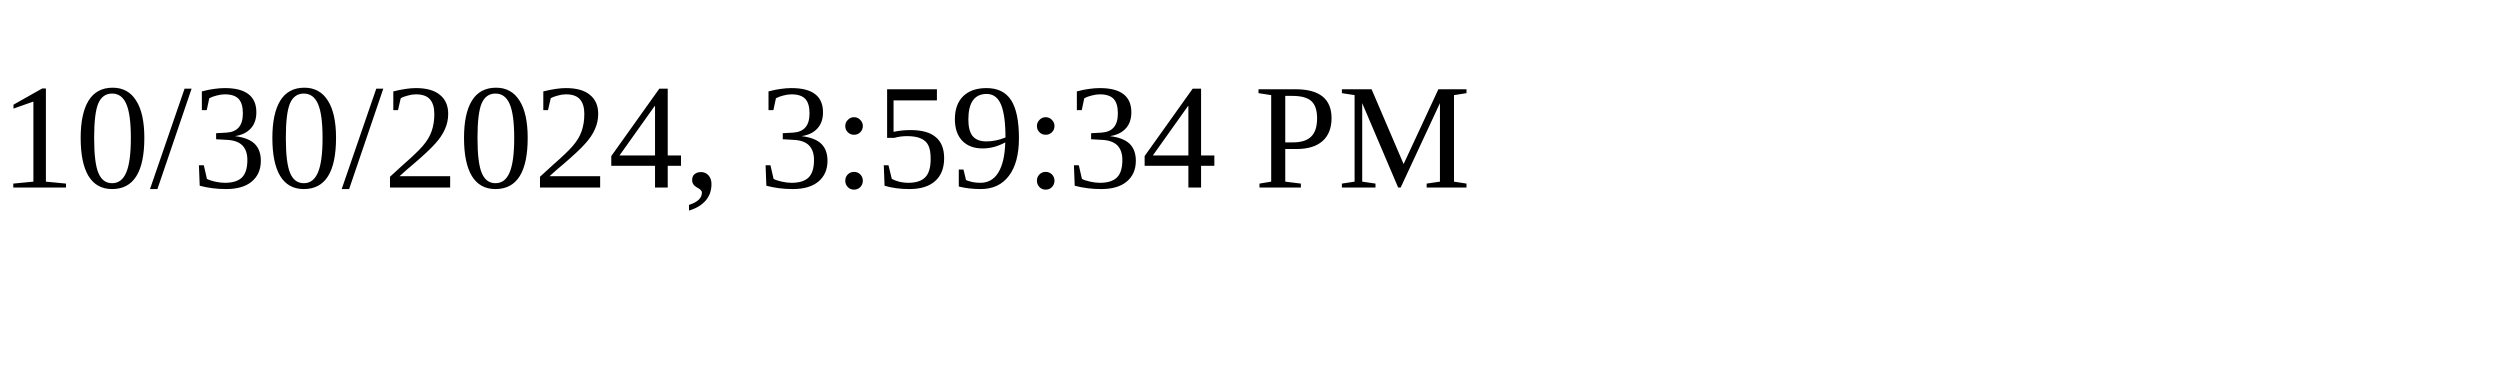
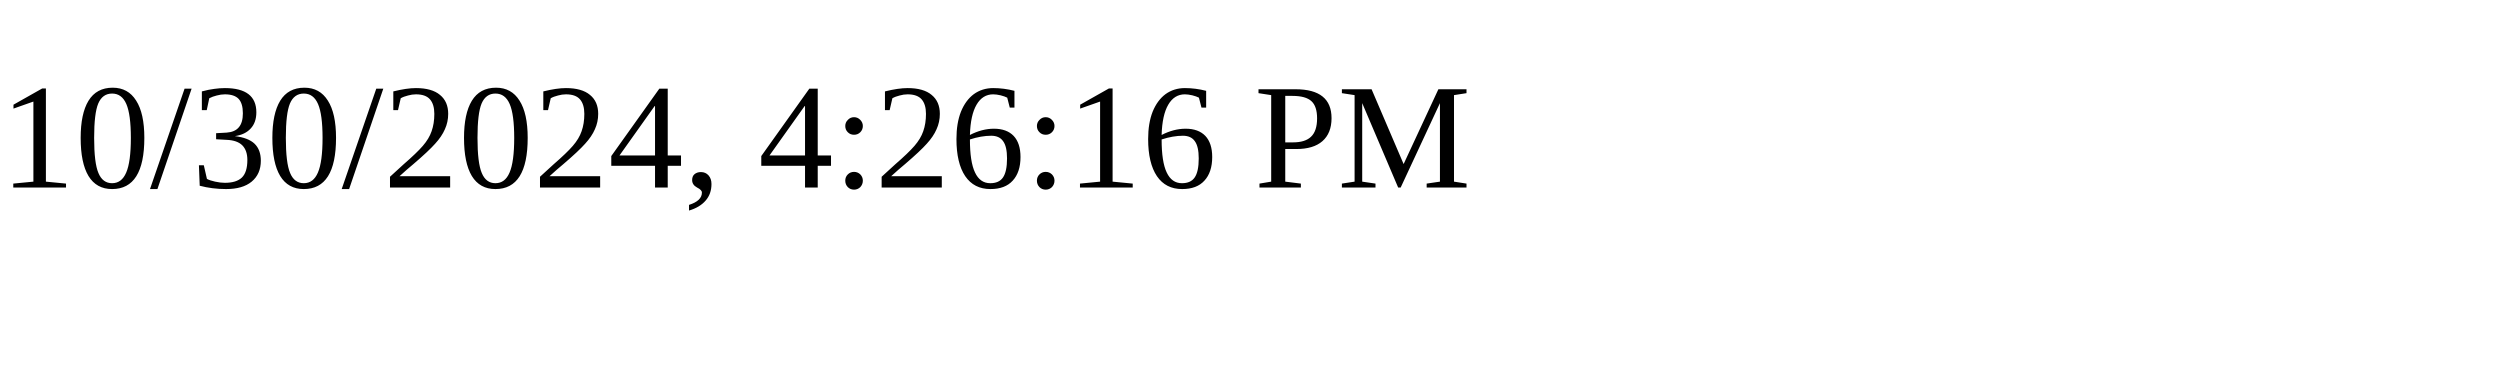
<svg xmlns="http://www.w3.org/2000/svg" height="30" width="200">
-   <text x="0" y="15">10/30/2024, 3:59:34 PM</text>
+   <text x="0" y="15">10/30/2024, 4:26:16 PM</text>
</svg>
